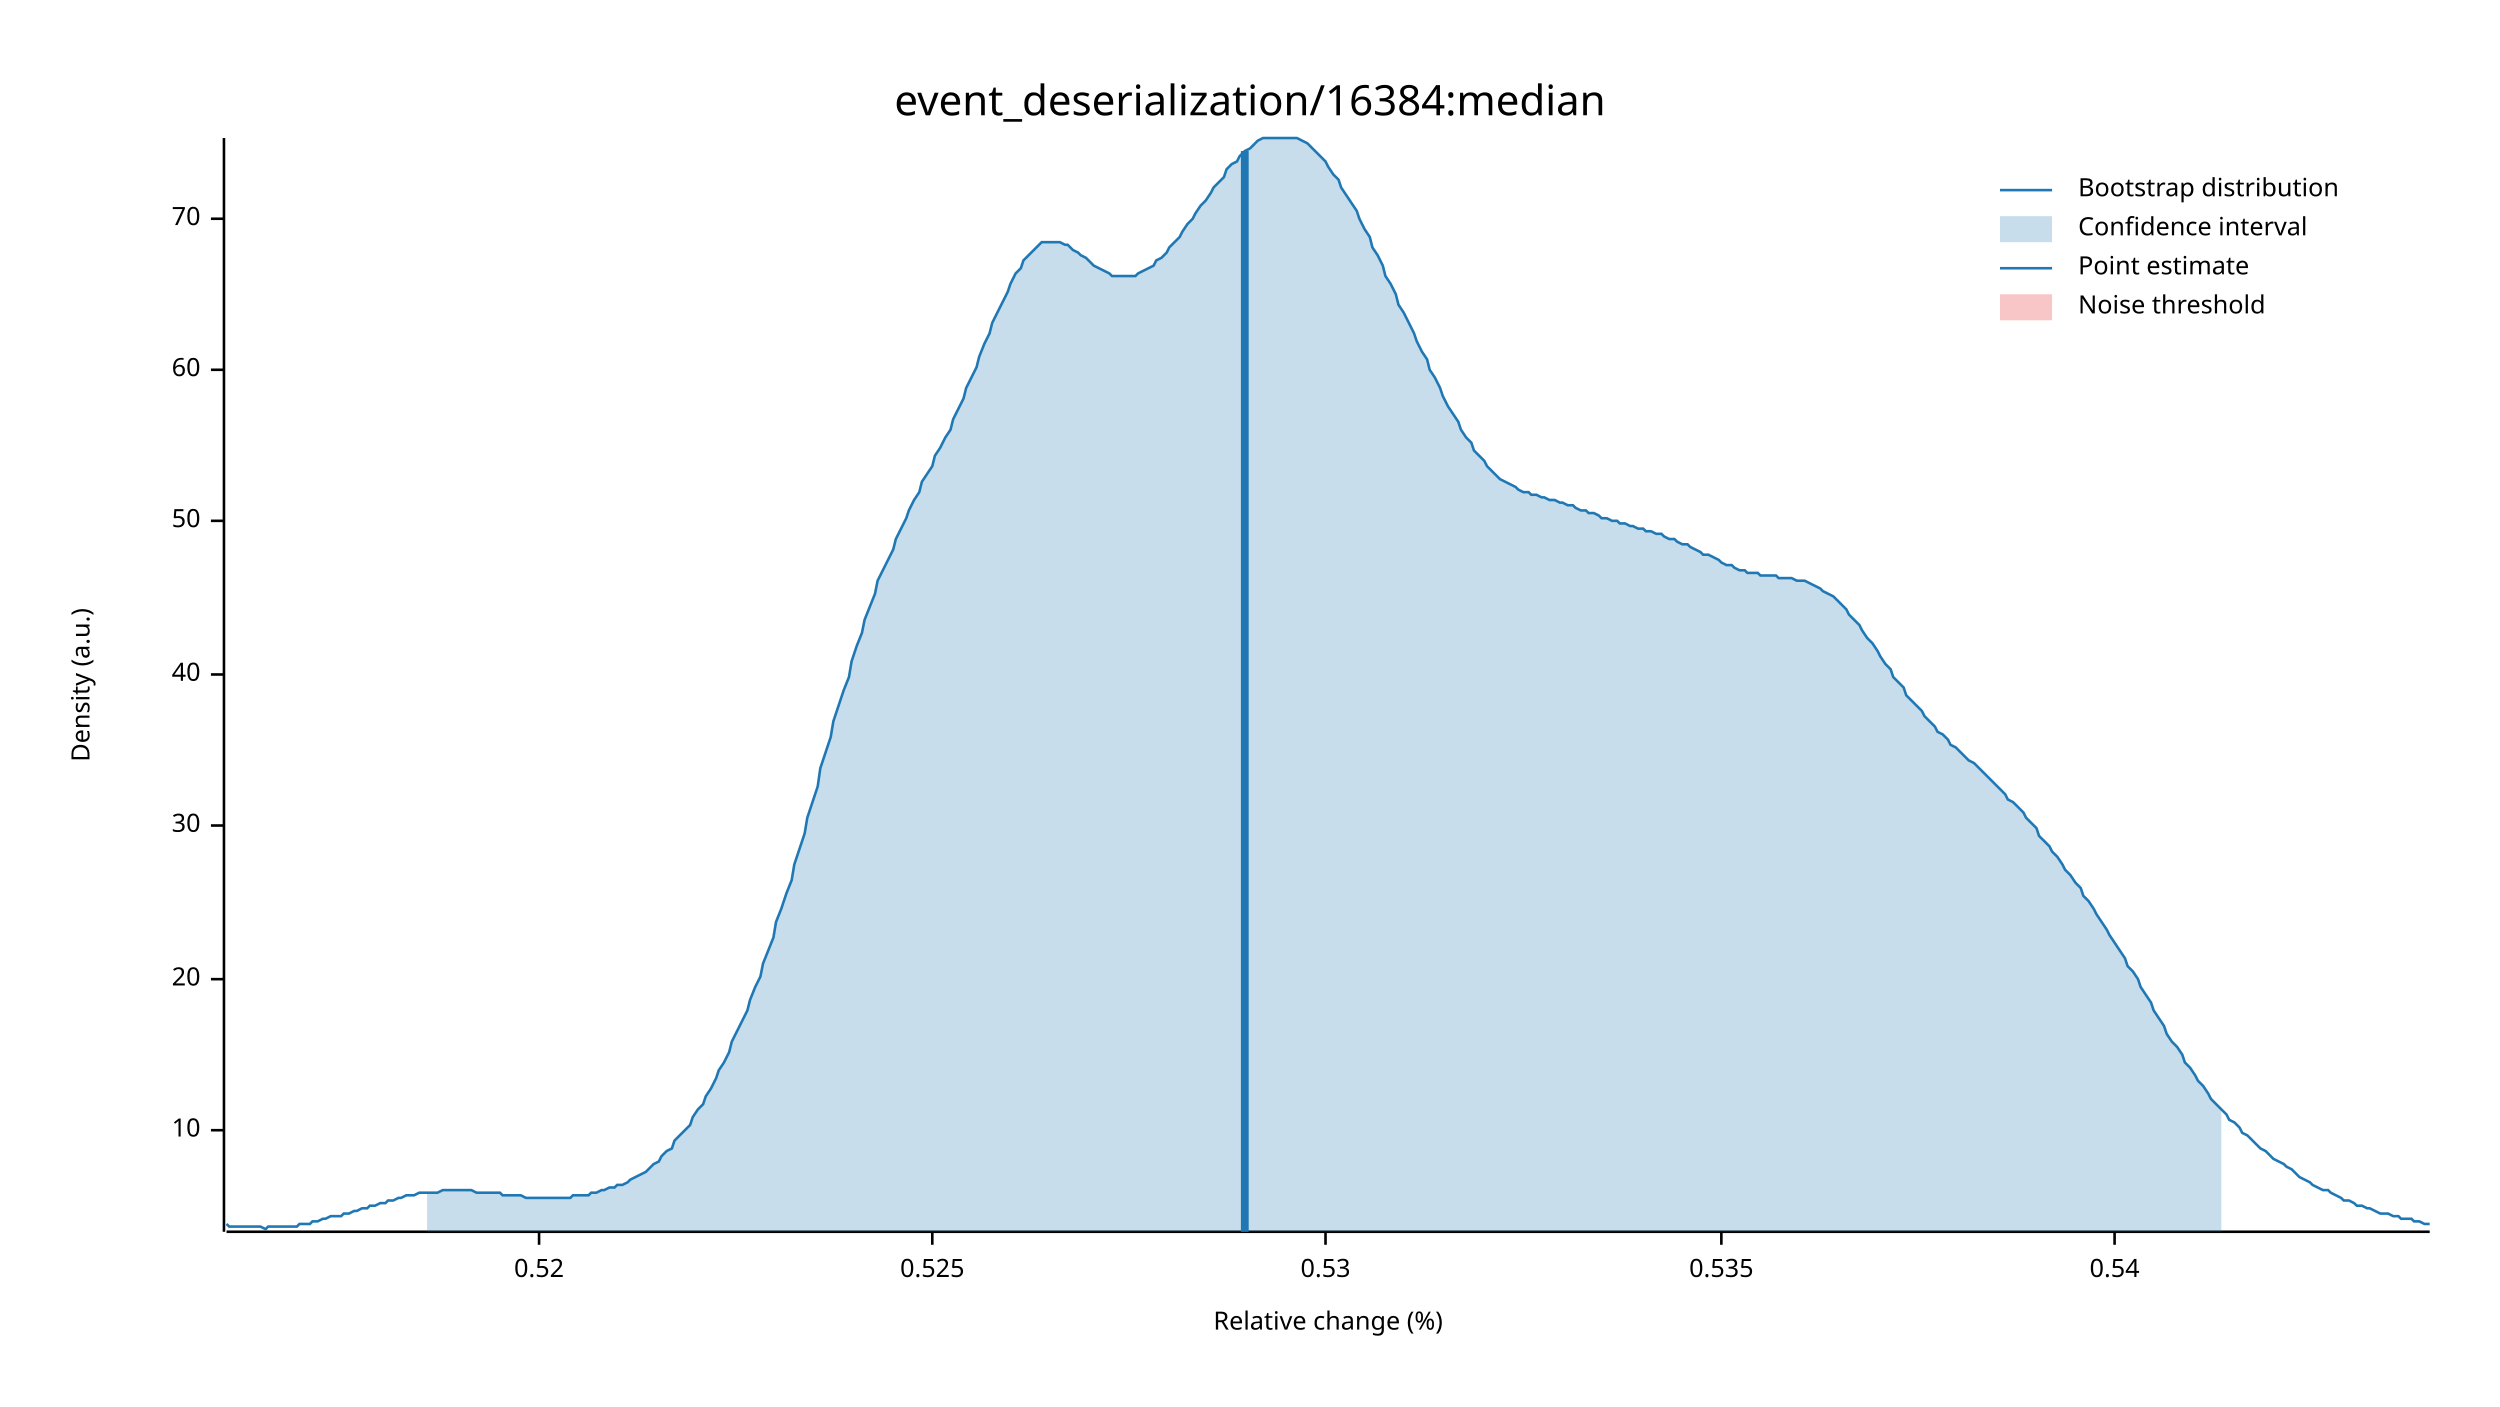
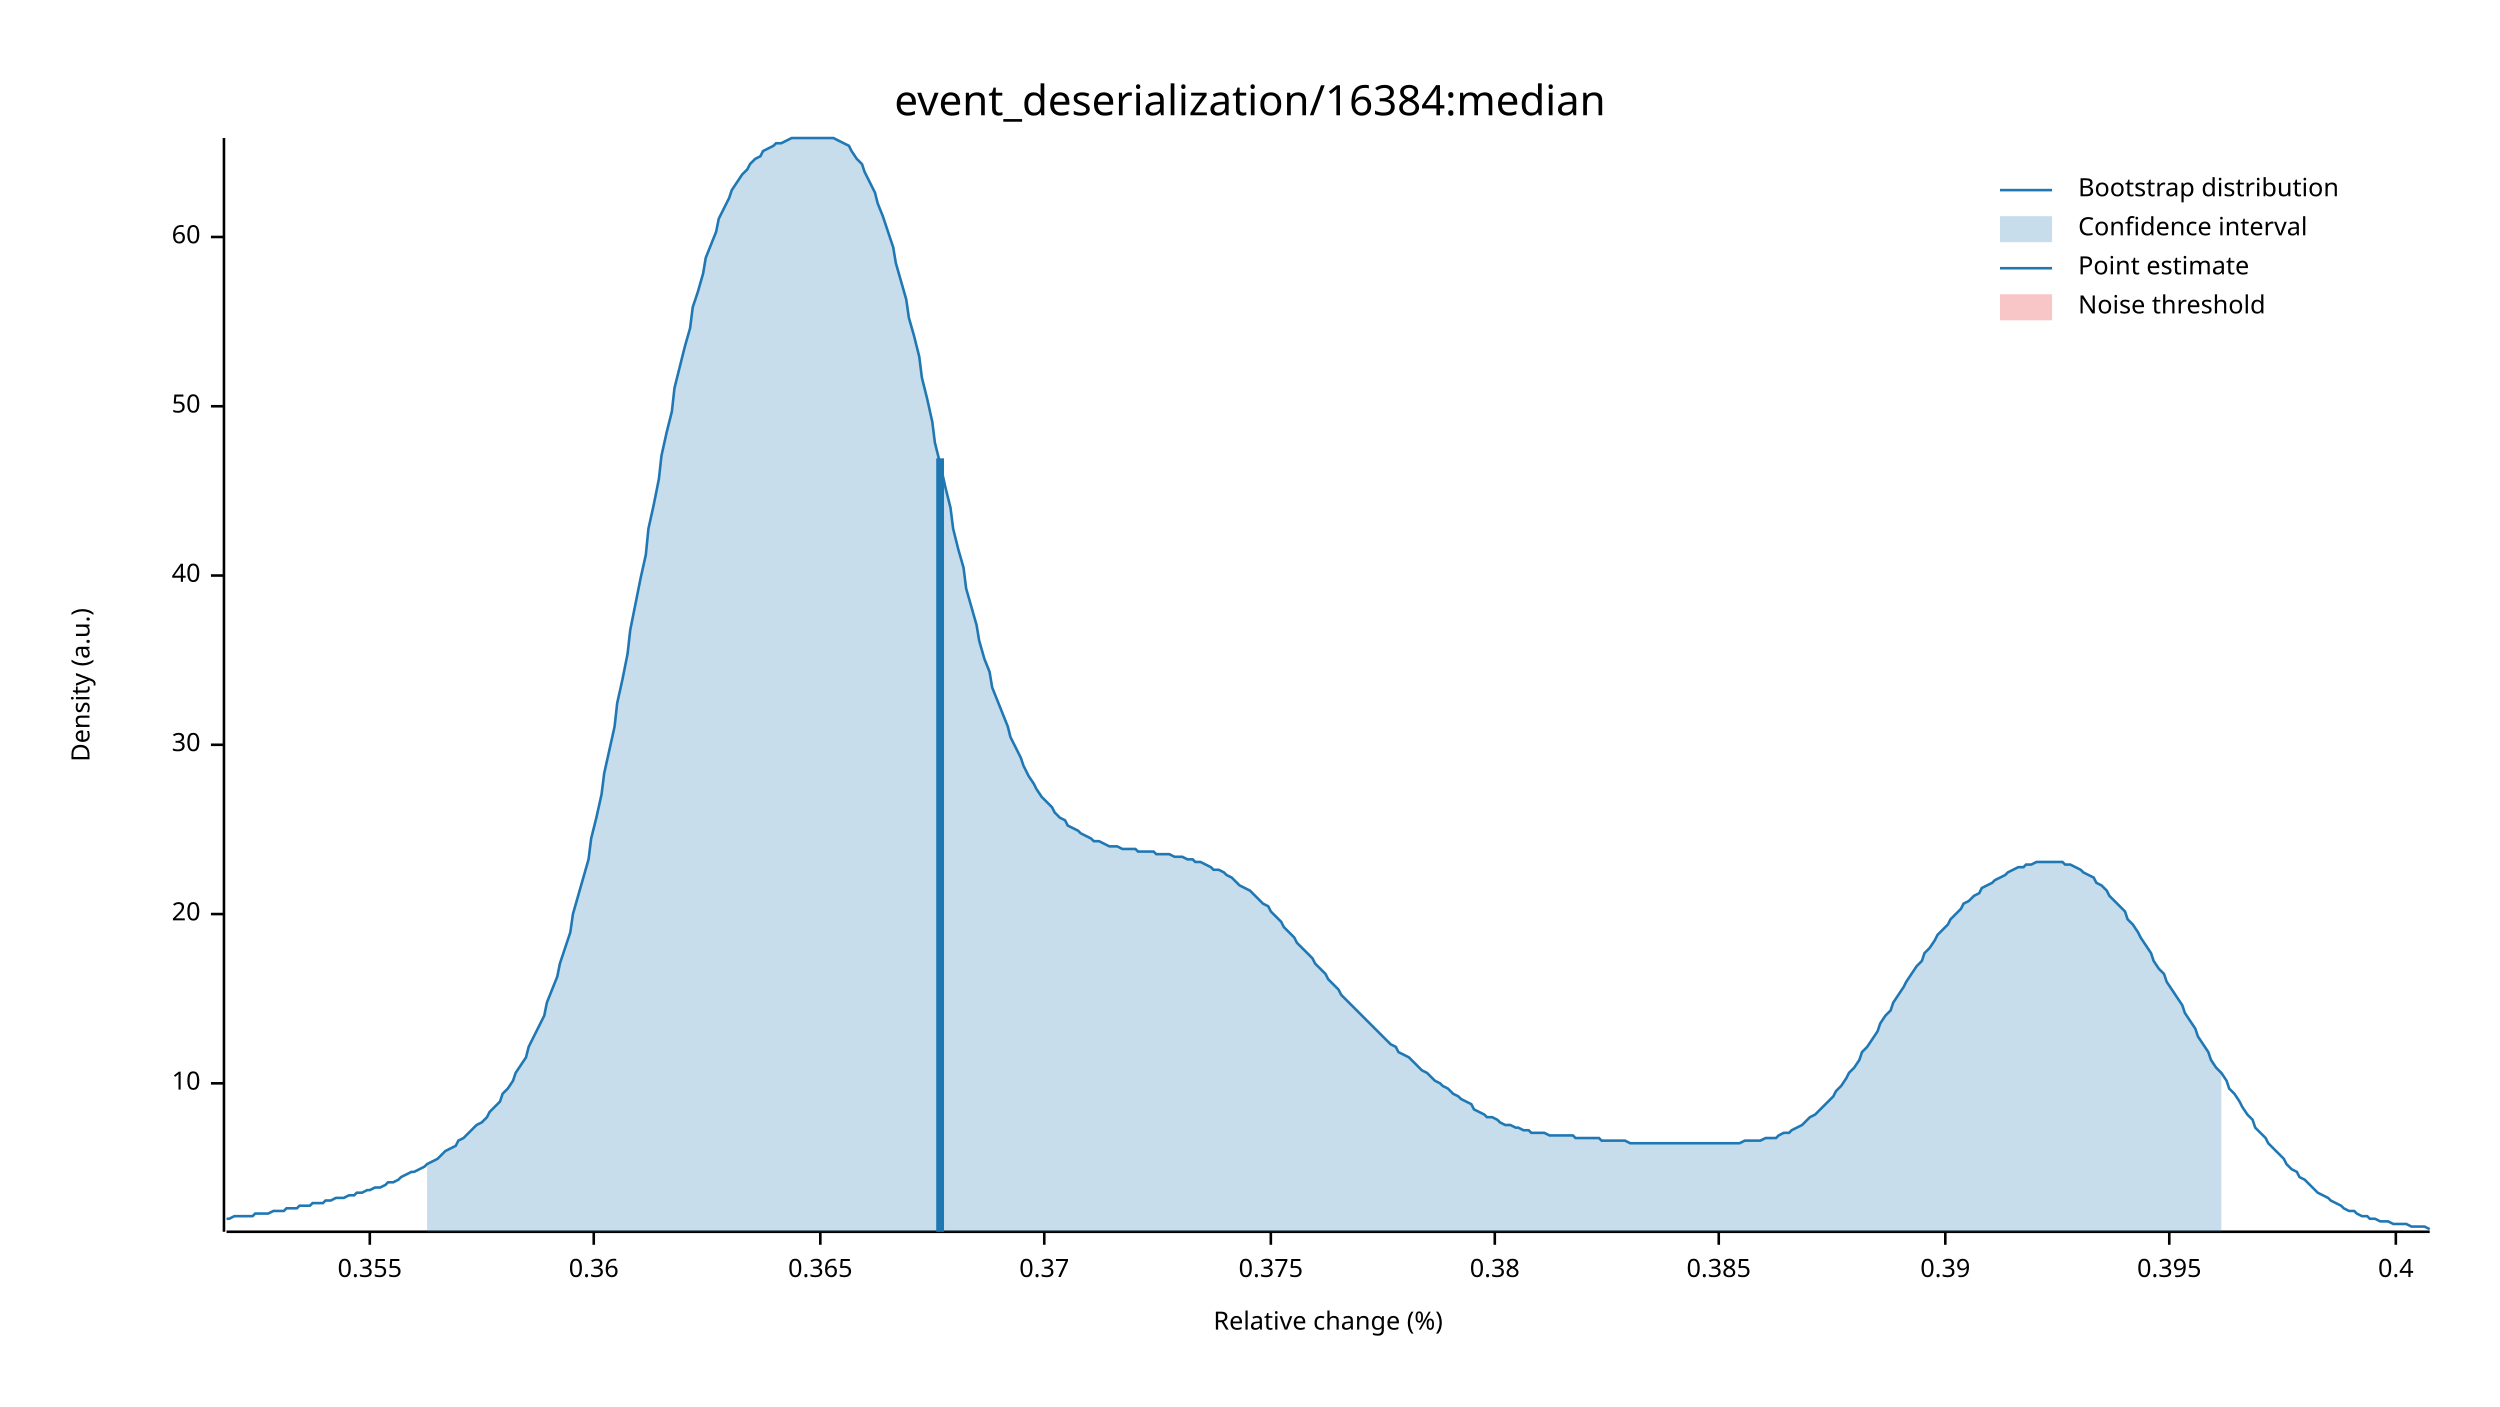
<svg xmlns="http://www.w3.org/2000/svg" width="960" height="540" viewBox="0 0 960 540">
  <text x="480" y="32" dy="0.76em" text-anchor="middle" font-family="sans-serif" font-size="16.129" opacity="1" fill="#000000">
event_deserialization/16384:median
</text>
  <text x="27" y="263" dy="0.76em" text-anchor="middle" font-family="sans-serif" font-size="9.677" opacity="1" fill="#000000" transform="rotate(270, 27, 263)">
Density (a.u.)
</text>
  <text x="510" y="513" dy="-0.5ex" text-anchor="middle" font-family="sans-serif" font-size="9.677" opacity="1" fill="#000000">
Relative change (%)
</text>
  <polyline fill="none" opacity="1" stroke="#000000" stroke-width="1" points="86,53 86,473 " />
-   <text x="77" y="434" dy="0.5ex" text-anchor="end" font-family="sans-serif" font-size="9.677" opacity="1" fill="#000000">
+   <text x="77" y="416" dy="0.5ex" text-anchor="end" font-family="sans-serif" font-size="9.677" opacity="1" fill="#000000">
10
</text>
-   <polyline fill="none" opacity="1" stroke="#000000" stroke-width="1" points="81,434 86,434 " />
-   <text x="77" y="376" dy="0.5ex" text-anchor="end" font-family="sans-serif" font-size="9.677" opacity="1" fill="#000000">
+   <polyline fill="none" opacity="1" stroke="#000000" stroke-width="1" points="81,416 86,416 " />
+   <text x="77" y="351" dy="0.5ex" text-anchor="end" font-family="sans-serif" font-size="9.677" opacity="1" fill="#000000">
20
</text>
-   <polyline fill="none" opacity="1" stroke="#000000" stroke-width="1" points="81,376 86,376 " />
-   <text x="77" y="317" dy="0.5ex" text-anchor="end" font-family="sans-serif" font-size="9.677" opacity="1" fill="#000000">
+   <polyline fill="none" opacity="1" stroke="#000000" stroke-width="1" points="81,351 86,351 " />
+   <text x="77" y="286" dy="0.5ex" text-anchor="end" font-family="sans-serif" font-size="9.677" opacity="1" fill="#000000">
30
</text>
-   <polyline fill="none" opacity="1" stroke="#000000" stroke-width="1" points="81,317 86,317 " />
-   <text x="77" y="259" dy="0.5ex" text-anchor="end" font-family="sans-serif" font-size="9.677" opacity="1" fill="#000000">
+   <polyline fill="none" opacity="1" stroke="#000000" stroke-width="1" points="81,286 86,286 " />
+   <text x="77" y="221" dy="0.5ex" text-anchor="end" font-family="sans-serif" font-size="9.677" opacity="1" fill="#000000">
40
</text>
-   <polyline fill="none" opacity="1" stroke="#000000" stroke-width="1" points="81,259 86,259 " />
-   <text x="77" y="200" dy="0.5ex" text-anchor="end" font-family="sans-serif" font-size="9.677" opacity="1" fill="#000000">
+   <polyline fill="none" opacity="1" stroke="#000000" stroke-width="1" points="81,221 86,221 " />
+   <text x="77" y="156" dy="0.5ex" text-anchor="end" font-family="sans-serif" font-size="9.677" opacity="1" fill="#000000">
50
</text>
-   <polyline fill="none" opacity="1" stroke="#000000" stroke-width="1" points="81,200 86,200 " />
-   <text x="77" y="142" dy="0.5ex" text-anchor="end" font-family="sans-serif" font-size="9.677" opacity="1" fill="#000000">
+   <polyline fill="none" opacity="1" stroke="#000000" stroke-width="1" points="81,156 86,156 " />
+   <text x="77" y="91" dy="0.5ex" text-anchor="end" font-family="sans-serif" font-size="9.677" opacity="1" fill="#000000">
60
</text>
-   <polyline fill="none" opacity="1" stroke="#000000" stroke-width="1" points="81,142 86,142 " />
-   <text x="77" y="84" dy="0.5ex" text-anchor="end" font-family="sans-serif" font-size="9.677" opacity="1" fill="#000000">
- 70
+   <polyline fill="none" opacity="1" stroke="#000000" stroke-width="1" points="81,91 86,91 " />
+   <polyline fill="none" opacity="1" stroke="#000000" stroke-width="1" points="87,473 933,473 " />
+   <text x="142" y="483" dy="0.76em" text-anchor="middle" font-family="sans-serif" font-size="9.677" opacity="1" fill="#000000">
+ 0.355
</text>
-   <polyline fill="none" opacity="1" stroke="#000000" stroke-width="1" points="81,84 86,84 " />
-   <polyline fill="none" opacity="1" stroke="#000000" stroke-width="1" points="87,473 933,473 " />
-   <text x="207" y="483" dy="0.76em" text-anchor="middle" font-family="sans-serif" font-size="9.677" opacity="1" fill="#000000">
- 0.52
+   <polyline fill="none" opacity="1" stroke="#000000" stroke-width="1" points="142,473 142,478 " />
+   <text x="228" y="483" dy="0.76em" text-anchor="middle" font-family="sans-serif" font-size="9.677" opacity="1" fill="#000000">
+ 0.36
</text>
-   <polyline fill="none" opacity="1" stroke="#000000" stroke-width="1" points="207,473 207,478 " />
-   <text x="358" y="483" dy="0.76em" text-anchor="middle" font-family="sans-serif" font-size="9.677" opacity="1" fill="#000000">
- 0.525
+   <polyline fill="none" opacity="1" stroke="#000000" stroke-width="1" points="228,473 228,478 " />
+   <text x="315" y="483" dy="0.76em" text-anchor="middle" font-family="sans-serif" font-size="9.677" opacity="1" fill="#000000">
+ 0.365
</text>
-   <polyline fill="none" opacity="1" stroke="#000000" stroke-width="1" points="358,473 358,478 " />
-   <text x="509" y="483" dy="0.76em" text-anchor="middle" font-family="sans-serif" font-size="9.677" opacity="1" fill="#000000">
- 0.53
+   <polyline fill="none" opacity="1" stroke="#000000" stroke-width="1" points="315,473 315,478 " />
+   <text x="401" y="483" dy="0.76em" text-anchor="middle" font-family="sans-serif" font-size="9.677" opacity="1" fill="#000000">
+ 0.37
</text>
-   <polyline fill="none" opacity="1" stroke="#000000" stroke-width="1" points="509,473 509,478 " />
-   <text x="661" y="483" dy="0.76em" text-anchor="middle" font-family="sans-serif" font-size="9.677" opacity="1" fill="#000000">
- 0.535
+   <polyline fill="none" opacity="1" stroke="#000000" stroke-width="1" points="401,473 401,478 " />
+   <text x="488" y="483" dy="0.76em" text-anchor="middle" font-family="sans-serif" font-size="9.677" opacity="1" fill="#000000">
+ 0.375
</text>
-   <polyline fill="none" opacity="1" stroke="#000000" stroke-width="1" points="661,473 661,478 " />
-   <text x="812" y="483" dy="0.76em" text-anchor="middle" font-family="sans-serif" font-size="9.677" opacity="1" fill="#000000">
- 0.54
+   <polyline fill="none" opacity="1" stroke="#000000" stroke-width="1" points="488,473 488,478 " />
+   <text x="574" y="483" dy="0.76em" text-anchor="middle" font-family="sans-serif" font-size="9.677" opacity="1" fill="#000000">
+ 0.38
</text>
-   <polyline fill="none" opacity="1" stroke="#000000" stroke-width="1" points="812,473 812,478 " />
-   <polyline fill="none" opacity="1" stroke="#1F78B4" stroke-width="1" points="87,470 88,471 90,471 92,471 93,471 95,471 97,471 98,471 100,471 102,472 103,471 105,471 107,471 109,471 110,471 112,471 114,471 115,470 117,470 119,470 120,469 122,469 124,468 125,468 127,467 129,467 131,467 132,466 134,466 136,465 137,465 139,464 141,464 142,463 144,463 146,462 148,462 149,461 151,461 153,460 154,460 156,459 158,459 159,459 161,458 163,458 164,458 166,458 168,458 170,457 171,457 173,457 175,457 176,457 178,457 180,457 181,457 183,458 185,458 187,458 188,458 190,458 192,458 193,459 195,459 197,459 198,459 200,459 202,460 203,460 205,460 207,460 209,460 210,460 212,460 214,460 215,460 217,460 219,460 220,459 222,459 224,459 226,459 227,458 229,458 231,457 232,457 234,456 236,456 237,455 239,455 241,454 242,453 244,452 246,451 248,450 249,449 251,447 253,446 254,444 256,442 258,441 259,438 261,436 263,434 265,432 266,429 268,426 270,424 271,421 273,418 275,414 276,411 278,408 280,404 281,400 283,396 285,392 287,388 288,384 290,379 292,375 293,370 295,365 297,360 298,354 300,349 302,343 304,338 305,332 307,326 309,320 310,314 312,308 314,302 315,295 317,289 319,283 320,277 322,271 324,265 326,260 327,254 329,248 331,243 332,238 334,233 336,228 337,223 339,219 341,215 343,211 344,207 346,203 348,199 349,196 351,192 353,189 354,185 356,182 358,179 359,175 361,172 363,168 365,165 366,161 368,157 370,153 371,149 373,145 375,141 376,137 378,132 380,128 381,124 383,120 385,116 387,112 388,109 390,105 392,103 393,100 395,98 397,96 398,95 400,93 402,93 404,93 405,93 407,93 409,94 410,94 412,96 414,97 415,98 417,99 419,101 420,102 422,103 424,104 426,105 427,106 429,106 431,106 432,106 434,106 436,106 437,105 439,104 441,103 443,102 444,100 446,99 448,97 449,95 451,93 453,91 454,89 456,86 458,84 459,82 461,79 463,77 465,74 466,72 468,70 470,68 471,65 473,63 475,62 476,60 478,58 480,57 482,55 483,54 485,53 487,53 488,53 490,53 492,53 493,53 495,53 497,53 498,53 500,54 502,55 504,57 505,58 507,60 509,62 510,64 512,67 514,69 515,72 517,75 519,78 521,81 522,84 524,88 526,91 527,95 529,98 531,102 532,106 534,109 536,113 537,117 539,120 541,124 543,128 544,131 546,135 548,138 549,142 551,145 553,149 554,152 556,156 558,159 560,162 561,165 563,168 565,170 566,173 568,175 570,177 571,179 573,181 575,183 576,184 578,185 580,186 582,187 583,188 585,189 587,189 588,190 590,190 592,191 593,191 595,192 597,192 599,193 600,193 602,194 604,194 605,195 607,196 609,196 610,197 612,197 614,198 615,199 617,199 619,200 621,200 622,201 624,201 626,202 627,202 629,203 631,203 632,204 634,204 636,205 638,205 639,206 641,207 643,207 644,208 646,209 648,209 649,210 651,211 653,212 654,213 656,213 658,214 660,215 661,216 663,217 665,217 666,218 668,219 670,219 671,220 673,220 675,220 676,221 678,221 680,221 682,221 683,222 685,222 687,222 688,222 690,223 692,223 693,223 695,224 697,225 699,226 700,227 702,228 704,229 705,230 707,232 709,234 710,236 712,238 714,240 715,242 717,245 719,247 721,250 722,252 724,255 726,257 727,260 729,262 731,264 732,267 734,269 736,271 738,273 739,275 741,277 743,279 744,281 746,282 748,284 749,286 751,287 753,289 754,290 756,292 758,293 760,295 761,296 763,298 765,300 766,301 768,303 770,305 771,307 773,308 775,310 777,312 778,314 780,316 782,318 783,321 785,323 787,325 788,327 790,329 792,332 793,334 795,336 797,339 799,341 800,344 802,346 804,349 805,351 807,354 809,357 810,359 812,362 814,365 816,368 817,371 819,373 821,376 822,379 824,382 826,385 827,388 829,391 831,394 832,397 834,400 836,402 838,405 839,408 841,410 843,413 844,415 846,417 848,420 849,422 851,424 853,426 855,428 856,430 858,431 860,433 861,435 863,436 865,438 866,439 868,441 870,442 871,443 873,445 875,446 877,447 878,448 880,449 882,451 883,452 885,453 887,454 888,455 890,456 892,457 894,457 895,458 897,459 899,460 900,461 902,461 904,462 905,463 907,463 909,464 910,464 912,465 914,466 916,466 917,466 919,467 921,467 922,468 924,468 926,468 927,469 929,469 931,470 933,470 " />
-   <polygon opacity="0.25" fill="#1F78B4" points="164,458 166,458 168,458 170,457 171,457 173,457 175,457 176,457 178,457 180,457 181,457 183,458 185,458 187,458 188,458 190,458 192,458 193,459 195,459 197,459 198,459 200,459 202,460 203,460 205,460 207,460 209,460 210,460 212,460 214,460 215,460 217,460 219,460 220,459 222,459 224,459 226,459 227,458 229,458 231,457 232,457 234,456 236,456 237,455 239,455 241,454 242,453 244,452 246,451 248,450 249,449 251,447 253,446 254,444 256,442 258,441 259,438 261,436 263,434 265,432 266,429 268,426 270,424 271,421 273,418 275,414 276,411 278,408 280,404 281,400 283,396 285,392 287,388 288,384 290,379 292,375 293,370 295,365 297,360 298,354 300,349 302,343 304,338 305,332 307,326 309,320 310,314 312,308 314,302 315,295 317,289 319,283 320,277 322,271 324,265 326,260 327,254 329,248 331,243 332,238 334,233 336,228 337,223 339,219 341,215 343,211 344,207 346,203 348,199 349,196 351,192 353,189 354,185 356,182 358,179 359,175 361,172 363,168 365,165 366,161 368,157 370,153 371,149 373,145 375,141 376,137 378,132 380,128 381,124 383,120 385,116 387,112 388,109 390,105 392,103 393,100 395,98 397,96 398,95 400,93 402,93 404,93 405,93 407,93 409,94 410,94 412,96 414,97 415,98 417,99 419,101 420,102 422,103 424,104 426,105 427,106 429,106 431,106 432,106 434,106 436,106 437,105 439,104 441,103 443,102 444,100 446,99 448,97 449,95 451,93 453,91 454,89 456,86 458,84 459,82 461,79 463,77 465,74 466,72 468,70 470,68 471,65 473,63 475,62 476,60 478,58 480,57 482,55 483,54 485,53 487,53 488,53 490,53 492,53 493,53 495,53 497,53 498,53 500,54 502,55 504,57 505,58 507,60 509,62 510,64 512,67 514,69 515,72 517,75 519,78 521,81 522,84 524,88 526,91 527,95 529,98 531,102 532,106 534,109 536,113 537,117 539,120 541,124 543,128 544,131 546,135 548,138 549,142 551,145 553,149 554,152 556,156 558,159 560,162 561,165 563,168 565,170 566,173 568,175 570,177 571,179 573,181 575,183 576,184 578,185 580,186 582,187 583,188 585,189 587,189 588,190 590,190 592,191 593,191 595,192 597,192 599,193 600,193 602,194 604,194 605,195 607,196 609,196 610,197 612,197 614,198 615,199 617,199 619,200 621,200 622,201 624,201 626,202 627,202 629,203 631,203 632,204 634,204 636,205 638,205 639,206 641,207 643,207 644,208 646,209 648,209 649,210 651,211 653,212 654,213 656,213 658,214 660,215 661,216 663,217 665,217 666,218 668,219 670,219 671,220 673,220 675,220 676,221 678,221 680,221 682,221 683,222 685,222 687,222 688,222 690,223 692,223 693,223 695,224 697,225 699,226 700,227 702,228 704,229 705,230 707,232 709,234 710,236 712,238 714,240 715,242 717,245 719,247 721,250 722,252 724,255 726,257 727,260 729,262 731,264 732,267 734,269 736,271 738,273 739,275 741,277 743,279 744,281 746,282 748,284 749,286 751,287 753,289 754,290 756,292 758,293 760,295 761,296 763,298 765,300 766,301 768,303 770,305 771,307 773,308 775,310 777,312 778,314 780,316 782,318 783,321 785,323 787,325 788,327 790,329 792,332 793,334 795,336 797,339 799,341 800,344 802,346 804,349 805,351 807,354 809,357 810,359 812,362 814,365 816,368 817,371 819,373 821,376 822,379 824,382 826,385 827,388 829,391 831,394 832,397 834,400 836,402 838,405 839,408 841,410 843,413 844,415 846,417 848,420 849,422 851,424 853,426 853,473 164,473 " />
-   <polyline fill="none" opacity="1" stroke="#1F78B4" stroke-width="3" points="478,473 478,58 " />
+   <polyline fill="none" opacity="1" stroke="#000000" stroke-width="1" points="574,473 574,478 " />
+   <text x="660" y="483" dy="0.76em" text-anchor="middle" font-family="sans-serif" font-size="9.677" opacity="1" fill="#000000">
+ 0.385
+ </text>
+   <polyline fill="none" opacity="1" stroke="#000000" stroke-width="1" points="660,473 660,478 " />
+   <text x="747" y="483" dy="0.76em" text-anchor="middle" font-family="sans-serif" font-size="9.677" opacity="1" fill="#000000">
+ 0.39
+ </text>
+   <polyline fill="none" opacity="1" stroke="#000000" stroke-width="1" points="747,473 747,478 " />
+   <text x="833" y="483" dy="0.76em" text-anchor="middle" font-family="sans-serif" font-size="9.677" opacity="1" fill="#000000">
+ 0.395
+ </text>
+   <polyline fill="none" opacity="1" stroke="#000000" stroke-width="1" points="833,473 833,478 " />
+   <text x="920" y="483" dy="0.76em" text-anchor="middle" font-family="sans-serif" font-size="9.677" opacity="1" fill="#000000">
+ 0.4
+ </text>
+   <polyline fill="none" opacity="1" stroke="#000000" stroke-width="1" points="920,473 920,478 " />
+   <polyline fill="none" opacity="1" stroke="#1F78B4" stroke-width="1" points="87,468 88,468 90,467 92,467 93,467 95,467 97,467 98,466 100,466 102,466 103,466 105,465 107,465 109,465 110,464 112,464 114,464 115,463 117,463 119,463 120,462 122,462 124,462 125,461 127,461 129,460 131,460 132,460 134,459 136,459 137,458 139,458 141,457 142,457 144,456 146,456 148,455 149,454 151,454 153,453 154,452 156,451 158,450 159,450 161,449 163,448 164,447 166,446 168,445 170,443 171,442 173,441 175,440 176,438 178,437 180,435 181,434 183,432 185,431 187,429 188,427 190,425 192,423 193,420 195,418 197,415 198,412 200,409 202,406 203,402 205,398 207,394 209,390 210,385 212,380 214,375 215,370 217,364 219,358 220,351 222,344 224,337 226,330 227,322 229,314 231,305 232,297 234,288 236,279 237,270 239,261 241,251 242,242 244,232 246,222 248,213 249,203 251,194 253,184 254,175 256,166 258,158 259,149 261,141 263,133 265,126 266,118 268,112 270,105 271,99 273,94 275,89 276,84 278,80 280,76 281,73 283,70 285,67 287,65 288,63 290,61 292,60 293,58 295,57 297,56 298,55 300,55 302,54 304,53 305,53 307,53 309,53 310,53 312,53 314,53 315,53 317,53 319,53 320,53 322,54 324,55 326,56 327,58 329,61 331,63 332,66 334,70 336,74 337,78 339,83 341,89 343,95 344,101 346,108 348,115 349,122 351,129 353,137 354,145 356,153 358,162 359,170 361,178 363,187 365,195 366,203 368,211 370,218 371,226 373,233 375,240 376,246 378,253 380,258 381,264 383,269 385,274 387,279 388,283 390,287 392,291 393,294 395,298 397,301 398,303 400,306 402,308 404,310 405,312 407,314 409,315 410,317 412,318 414,319 415,320 417,321 419,322 420,323 422,323 424,324 426,325 427,325 429,325 431,326 432,326 434,326 436,326 437,327 439,327 441,327 443,327 444,328 446,328 448,328 449,328 451,329 453,329 454,329 456,330 458,330 459,331 461,331 463,332 465,333 466,334 468,334 470,335 471,336 473,337 475,339 476,340 478,341 480,342 482,344 483,345 485,347 487,348 488,350 490,352 492,354 493,356 495,358 497,360 498,362 500,364 502,366 504,368 505,370 507,372 509,374 510,376 512,378 514,380 515,382 517,384 519,386 521,388 522,389 524,391 526,393 527,394 529,396 531,398 532,399 534,401 536,402 537,404 539,405 541,406 543,408 544,409 546,411 548,412 549,413 551,415 553,416 554,417 556,418 558,420 560,421 561,422 563,423 565,424 566,426 568,427 570,428 571,429 573,429 575,430 576,431 578,432 580,432 582,433 583,433 585,434 587,434 588,435 590,435 592,435 593,435 595,436 597,436 599,436 600,436 602,436 604,436 605,437 607,437 609,437 610,437 612,437 614,437 615,438 617,438 619,438 621,438 622,438 624,438 626,439 627,439 629,439 631,439 632,439 634,439 636,439 638,439 639,439 641,439 643,439 644,439 646,439 648,439 649,439 651,439 653,439 654,439 656,439 658,439 660,439 661,439 663,439 665,439 666,439 668,439 670,438 671,438 673,438 675,438 676,438 678,437 680,437 682,437 683,436 685,435 687,435 688,434 690,433 692,432 693,431 695,429 697,428 699,426 700,425 702,423 704,421 705,419 707,417 709,414 710,412 712,410 714,407 715,404 717,402 719,399 721,396 722,393 724,390 726,388 727,385 729,382 731,379 732,377 734,374 736,371 738,369 739,366 741,364 743,361 744,359 746,357 748,355 749,353 751,351 753,349 754,347 756,346 758,344 760,343 761,341 763,340 765,339 766,338 768,337 770,336 771,335 773,334 775,333 777,333 778,332 780,332 782,331 783,331 785,331 787,331 788,331 790,331 792,331 793,332 795,332 797,333 799,334 800,335 802,336 804,337 805,339 807,340 809,342 810,344 812,346 814,348 816,350 817,353 819,355 821,358 822,360 824,363 826,366 827,369 829,372 831,374 832,377 834,380 836,383 838,386 839,389 841,392 843,395 844,398 846,401 848,404 849,407 851,410 853,412 855,415 856,418 858,420 860,423 861,425 863,428 865,430 866,433 868,435 870,437 871,439 873,441 875,443 877,445 878,447 880,449 882,450 883,452 885,453 887,455 888,456 890,458 892,459 894,460 895,461 897,462 899,463 900,464 902,465 904,465 905,466 907,467 909,467 910,468 912,468 914,469 916,469 917,469 919,470 921,470 922,470 924,470 926,471 927,471 929,471 931,471 933,472 " />
+   <polygon opacity="0.25" fill="#1F78B4" points="164,447 166,446 168,445 170,443 171,442 173,441 175,440 176,438 178,437 180,435 181,434 183,432 185,431 187,429 188,427 190,425 192,423 193,420 195,418 197,415 198,412 200,409 202,406 203,402 205,398 207,394 209,390 210,385 212,380 214,375 215,370 217,364 219,358 220,351 222,344 224,337 226,330 227,322 229,314 231,305 232,297 234,288 236,279 237,270 239,261 241,251 242,242 244,232 246,222 248,213 249,203 251,194 253,184 254,175 256,166 258,158 259,149 261,141 263,133 265,126 266,118 268,112 270,105 271,99 273,94 275,89 276,84 278,80 280,76 281,73 283,70 285,67 287,65 288,63 290,61 292,60 293,58 295,57 297,56 298,55 300,55 302,54 304,53 305,53 307,53 309,53 310,53 312,53 314,53 315,53 317,53 319,53 320,53 322,54 324,55 326,56 327,58 329,61 331,63 332,66 334,70 336,74 337,78 339,83 341,89 343,95 344,101 346,108 348,115 349,122 351,129 353,137 354,145 356,153 358,162 359,170 361,178 363,187 365,195 366,203 368,211 370,218 371,226 373,233 375,240 376,246 378,253 380,258 381,264 383,269 385,274 387,279 388,283 390,287 392,291 393,294 395,298 397,301 398,303 400,306 402,308 404,310 405,312 407,314 409,315 410,317 412,318 414,319 415,320 417,321 419,322 420,323 422,323 424,324 426,325 427,325 429,325 431,326 432,326 434,326 436,326 437,327 439,327 441,327 443,327 444,328 446,328 448,328 449,328 451,329 453,329 454,329 456,330 458,330 459,331 461,331 463,332 465,333 466,334 468,334 470,335 471,336 473,337 475,339 476,340 478,341 480,342 482,344 483,345 485,347 487,348 488,350 490,352 492,354 493,356 495,358 497,360 498,362 500,364 502,366 504,368 505,370 507,372 509,374 510,376 512,378 514,380 515,382 517,384 519,386 521,388 522,389 524,391 526,393 527,394 529,396 531,398 532,399 534,401 536,402 537,404 539,405 541,406 543,408 544,409 546,411 548,412 549,413 551,415 553,416 554,417 556,418 558,420 560,421 561,422 563,423 565,424 566,426 568,427 570,428 571,429 573,429 575,430 576,431 578,432 580,432 582,433 583,433 585,434 587,434 588,435 590,435 592,435 593,435 595,436 597,436 599,436 600,436 602,436 604,436 605,437 607,437 609,437 610,437 612,437 614,437 615,438 617,438 619,438 621,438 622,438 624,438 626,439 627,439 629,439 631,439 632,439 634,439 636,439 638,439 639,439 641,439 643,439 644,439 646,439 648,439 649,439 651,439 653,439 654,439 656,439 658,439 660,439 661,439 663,439 665,439 666,439 668,439 670,438 671,438 673,438 675,438 676,438 678,437 680,437 682,437 683,436 685,435 687,435 688,434 690,433 692,432 693,431 695,429 697,428 699,426 700,425 702,423 704,421 705,419 707,417 709,414 710,412 712,410 714,407 715,404 717,402 719,399 721,396 722,393 724,390 726,388 727,385 729,382 731,379 732,377 734,374 736,371 738,369 739,366 741,364 743,361 744,359 746,357 748,355 749,353 751,351 753,349 754,347 756,346 758,344 760,343 761,341 763,340 765,339 766,338 768,337 770,336 771,335 773,334 775,333 777,333 778,332 780,332 782,331 783,331 785,331 787,331 788,331 790,331 792,331 793,332 795,332 797,333 799,334 800,335 802,336 804,337 805,339 807,340 809,342 810,344 812,346 814,348 816,350 817,353 819,355 821,358 822,360 824,363 826,366 827,369 829,372 831,374 832,377 834,380 836,383 838,386 839,389 841,392 843,395 844,398 846,401 848,404 849,407 851,410 853,412 853,473 164,473 " />
+   <polyline fill="none" opacity="1" stroke="#1F78B4" stroke-width="3" points="361,473 361,176 " />
  <rect x="510" y="53" width="0" height="419" opacity="0.1" fill="#E31A1C" stroke="none" />
  <text x="798" y="68" dy="0.76em" text-anchor="start" font-family="sans-serif" font-size="9.677" opacity="1" fill="#000000">
Bootstrap distribution
</text>
  <text x="798" y="83" dy="0.76em" text-anchor="start" font-family="sans-serif" font-size="9.677" opacity="1" fill="#000000">
Confidence interval
</text>
  <text x="798" y="98" dy="0.76em" text-anchor="start" font-family="sans-serif" font-size="9.677" opacity="1" fill="#000000">
Point estimate
</text>
  <text x="798" y="113" dy="0.76em" text-anchor="start" font-family="sans-serif" font-size="9.677" opacity="1" fill="#000000">
Noise threshold
</text>
  <polyline fill="none" opacity="1" stroke="#1F78B4" stroke-width="1" points="768,73 788,73 " />
  <rect x="768" y="83" width="20" height="10" opacity="0.25" fill="#1F78B4" stroke="none" />
  <polyline fill="none" opacity="1" stroke="#1F78B4" stroke-width="1" points="768,103 788,103 " />
  <rect x="768" y="113" width="20" height="10" opacity="0.25" fill="#E31A1C" stroke="none" />
</svg>
